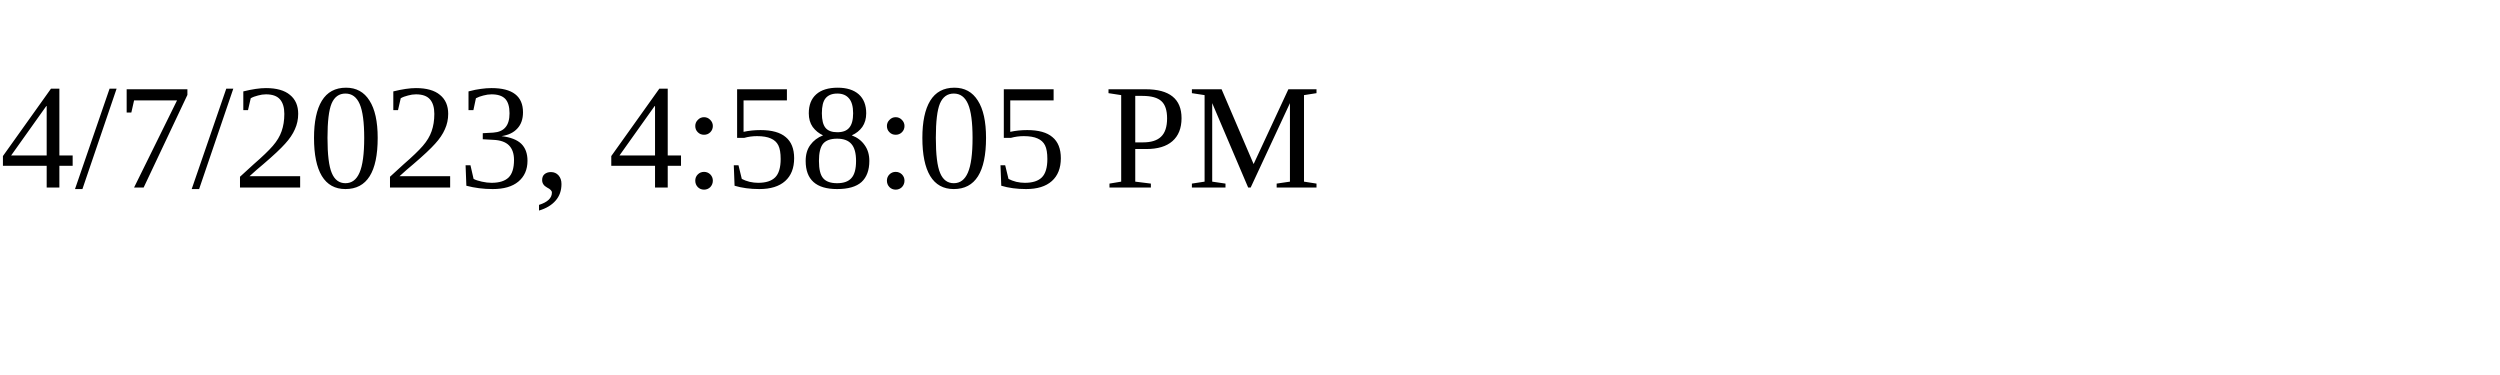
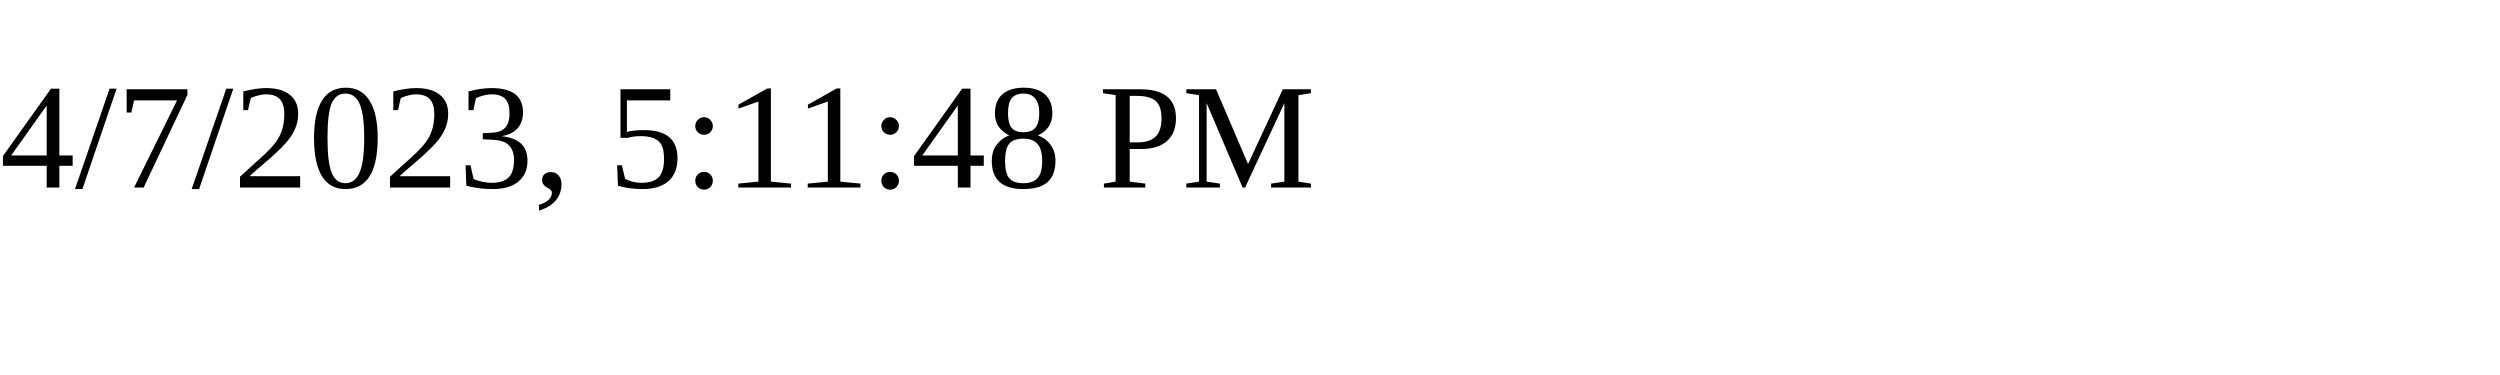
<svg xmlns="http://www.w3.org/2000/svg" height="30" width="200">
-   <text x="0" y="15">4/7/2023, 4:58:05 PM</text>
+   <text x="0" y="15">4/7/2023, 5:11:48 PM</text>
</svg>
